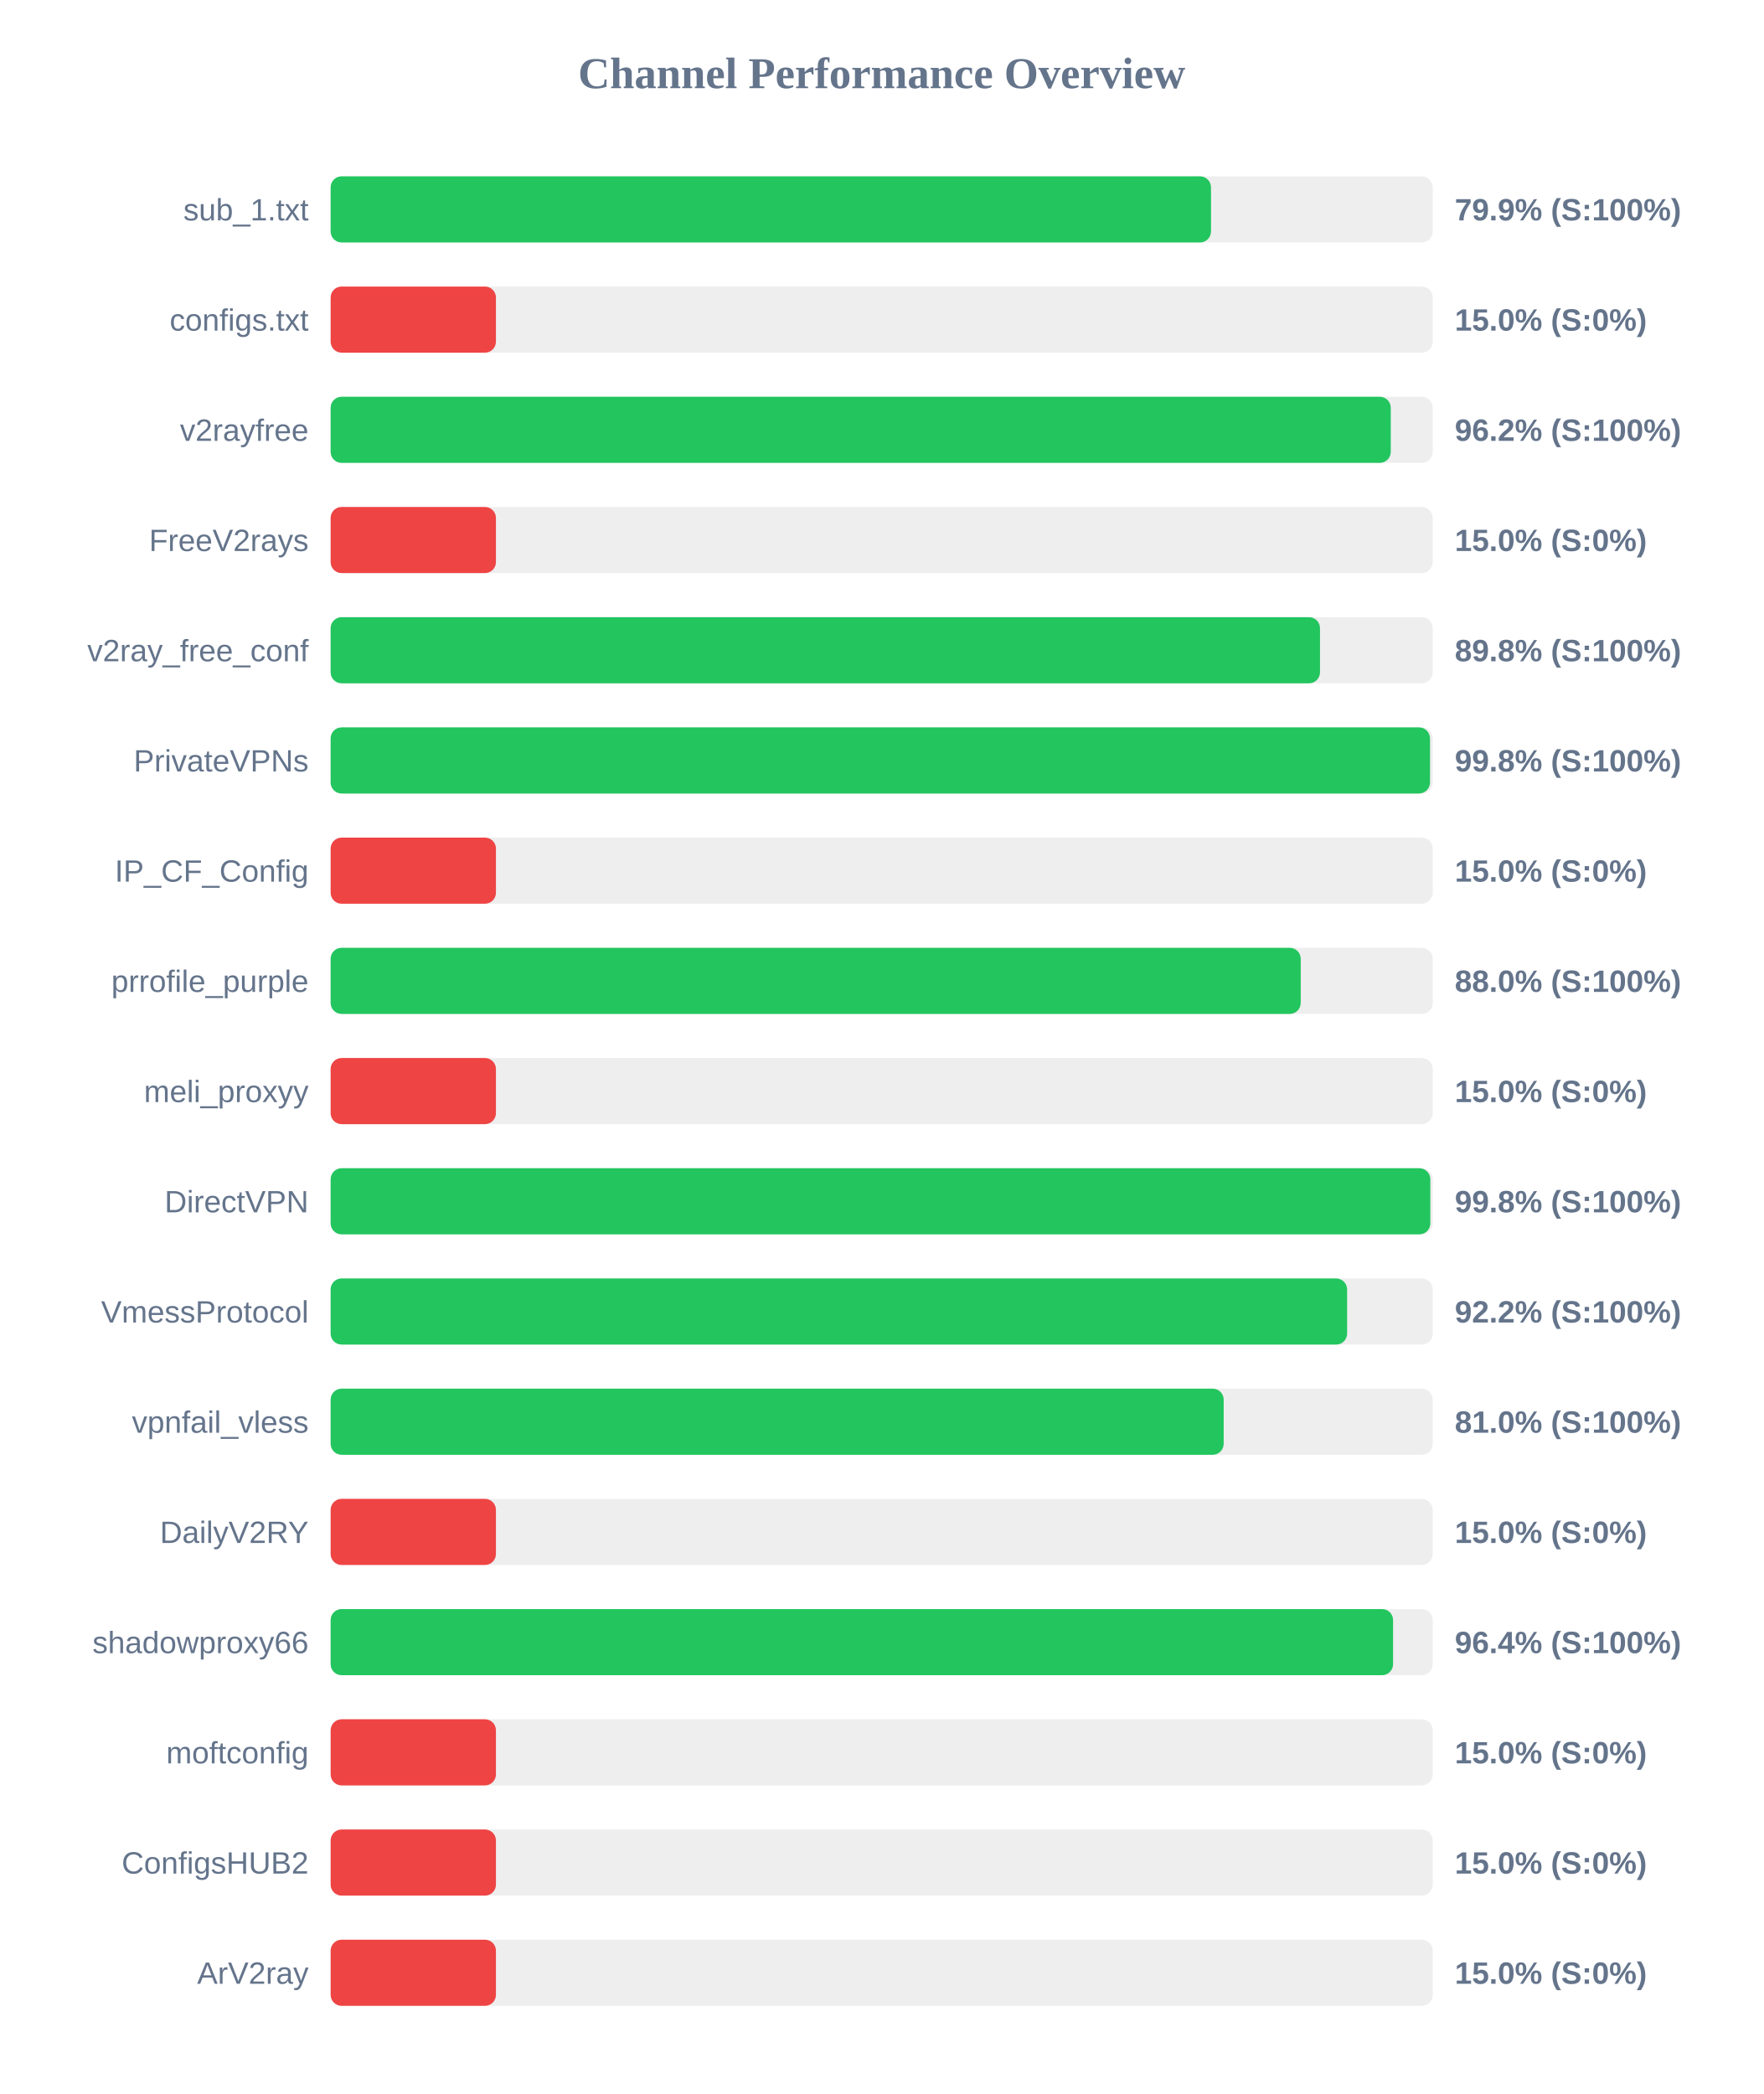
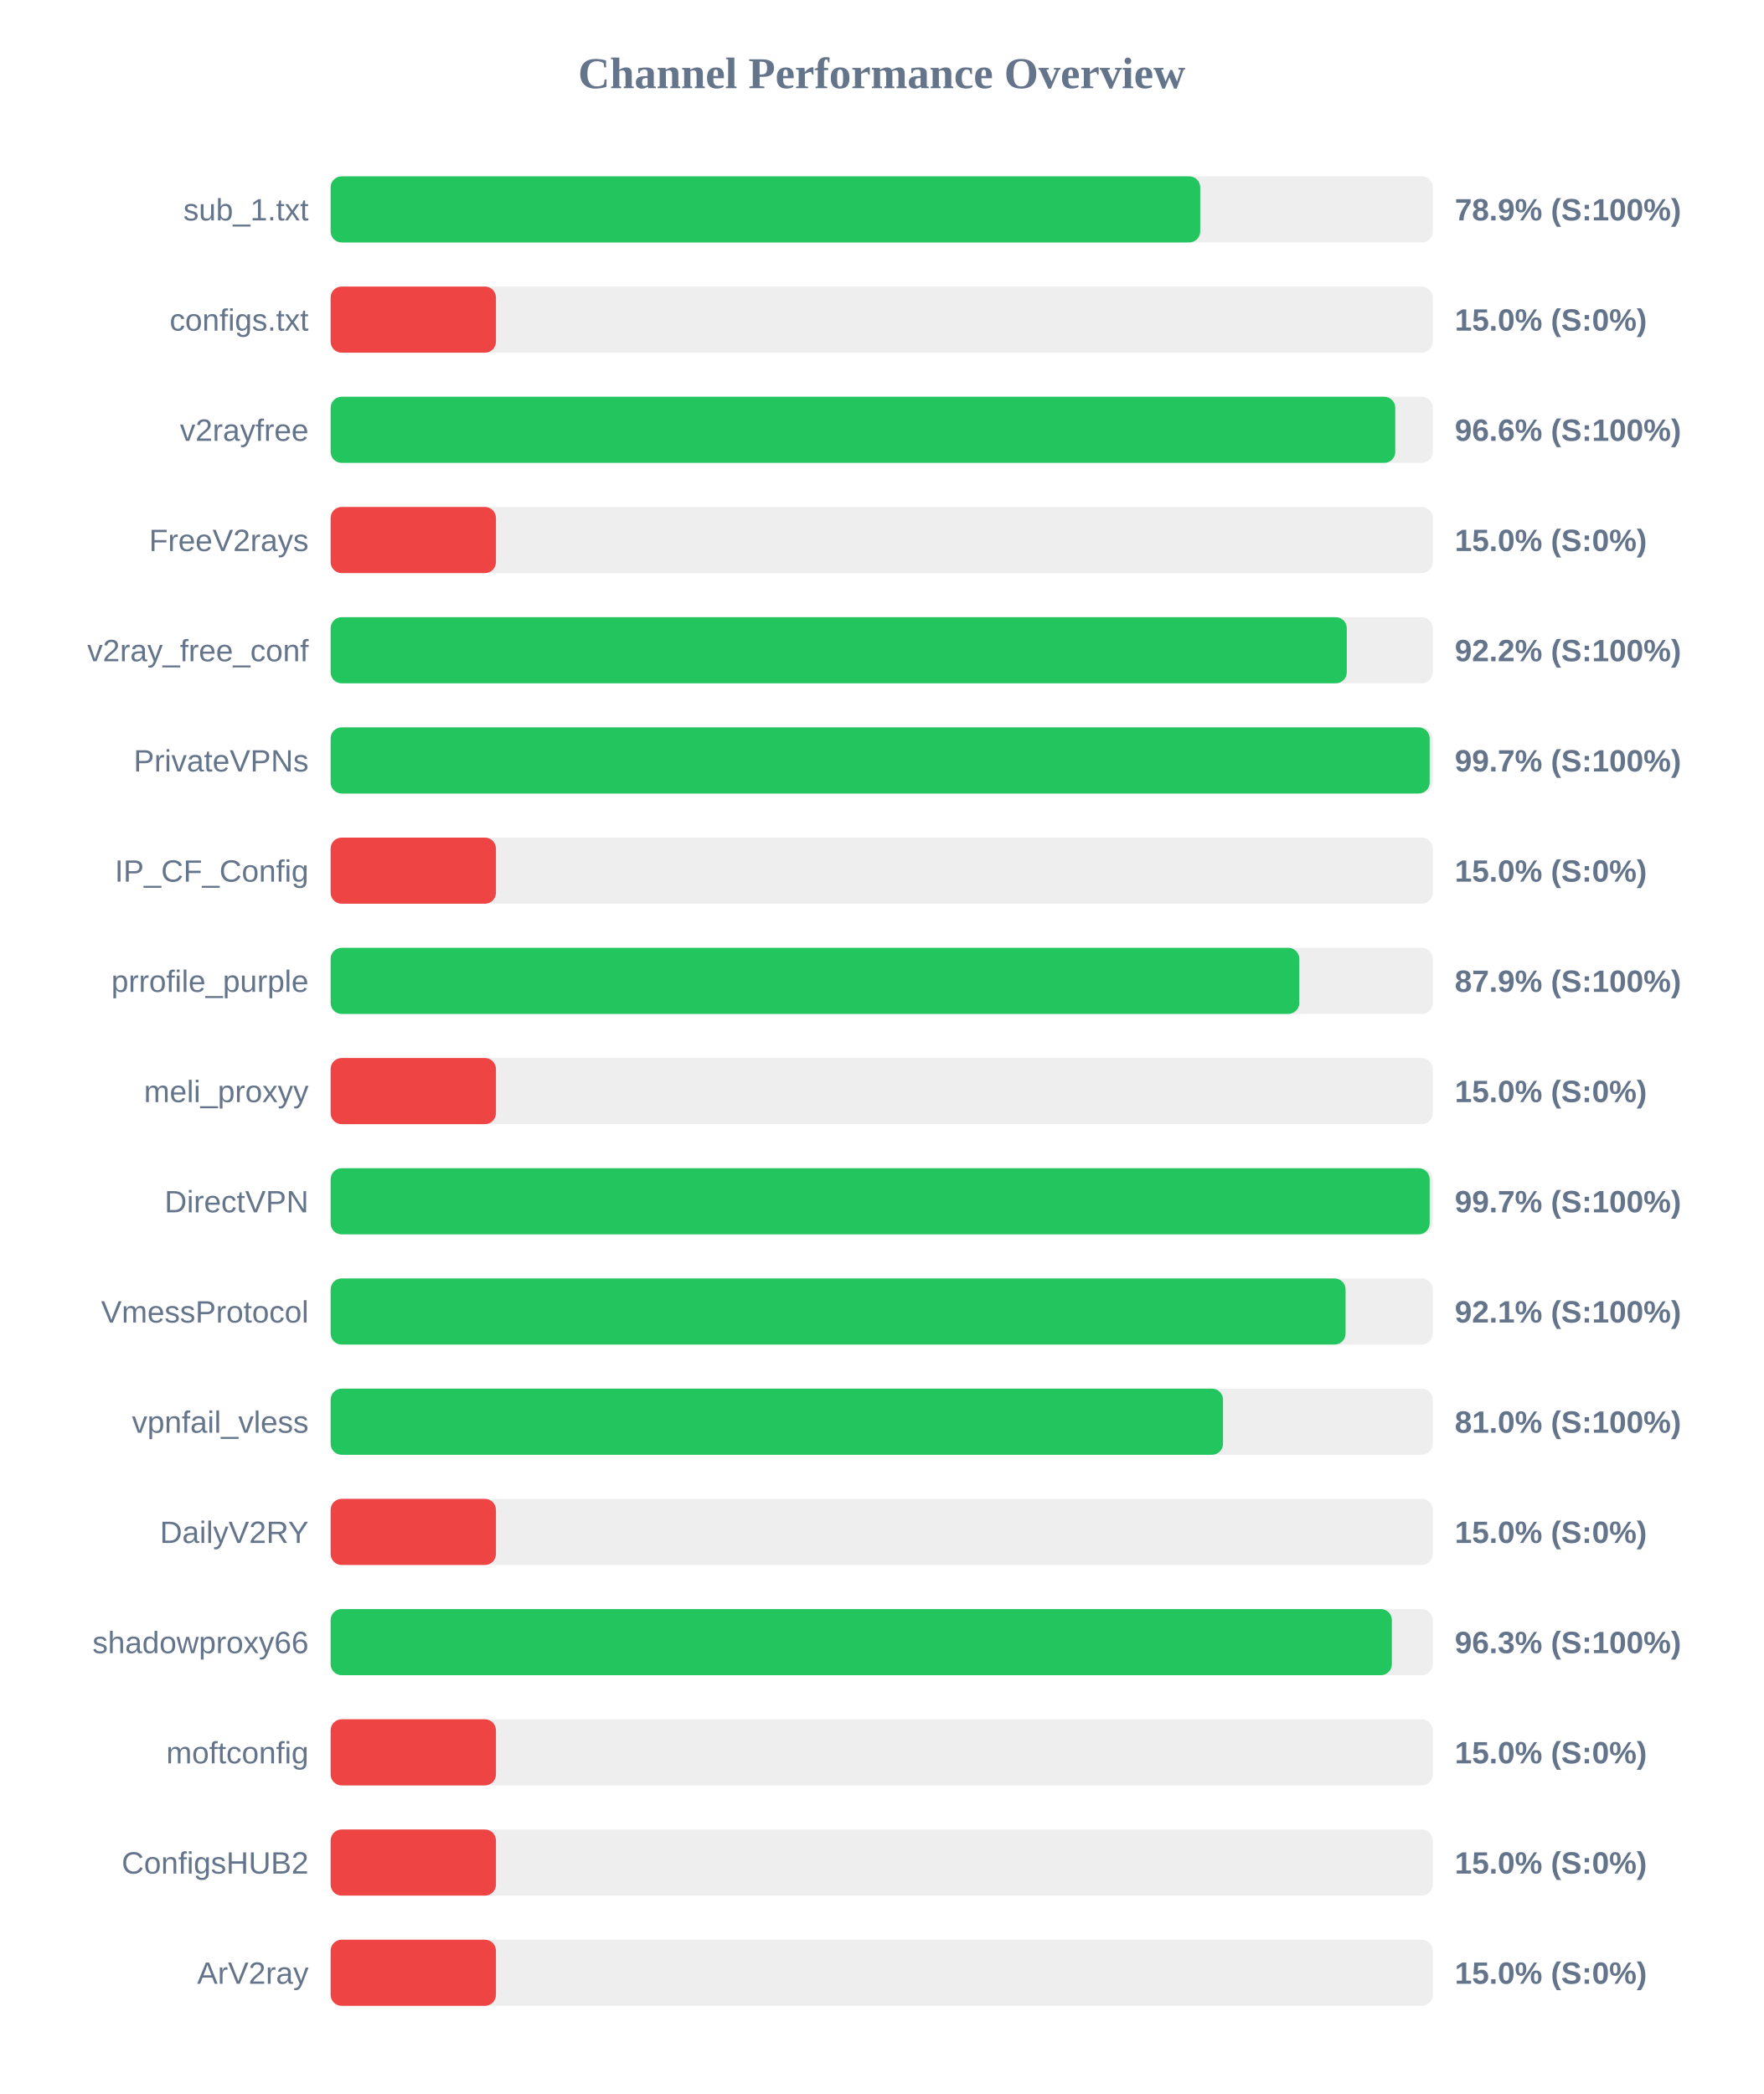
<svg xmlns="http://www.w3.org/2000/svg" width="800" height="950" version="1.1">
  <style>
        .row { font: 14px Arial; fill: #64748b; }
        .score { font: bold 14px Arial; fill: #64748b; }
    </style>
  <text x="400" y="40" text-anchor="middle" font-size="20px" font-weight="bold" fill="#64748b">Channel Performance Overview</text>
  <rect x="150" y="80" width="500" height="30" fill="#eee" rx="5" />
-   <rect x="150" y="80" width="399.4" height="30" fill="#22c55e" rx="5" />
+   <rect x="150" y="80" width="394.5" height="30" fill="#22c55e" rx="5" />
  <text x="140" y="100" text-anchor="end" class="row">sub_1.txt</text>
-   <text x="660" y="100" text-anchor="start" class="score">79.9% (S:100%)</text>
+   <text x="660" y="100" text-anchor="start" class="score">78.9% (S:100%)</text>
  <rect x="150" y="130" width="500" height="30" fill="#eee" rx="5" />
  <rect x="150" y="130" width="75.0" height="30" fill="#ef4444" rx="5" />
  <text x="140" y="150" text-anchor="end" class="row">configs.txt</text>
  <text x="660" y="150" text-anchor="start" class="score">15.0% (S:0%)</text>
  <rect x="150" y="180" width="500" height="30" fill="#eee" rx="5" />
-   <rect x="150" y="180" width="480.95" height="30" fill="#22c55e" rx="5" />
+   <rect x="150" y="180" width="483.0" height="30" fill="#22c55e" rx="5" />
  <text x="140" y="200" text-anchor="end" class="row">v2rayfree</text>
-   <text x="660" y="200" text-anchor="start" class="score">96.2% (S:100%)</text>
+   <text x="660" y="200" text-anchor="start" class="score">96.6% (S:100%)</text>
  <rect x="150" y="230" width="500" height="30" fill="#eee" rx="5" />
  <rect x="150" y="230" width="75.0" height="30" fill="#ef4444" rx="5" />
  <text x="140" y="250" text-anchor="end" class="row">FreeV2rays</text>
  <text x="660" y="250" text-anchor="start" class="score">15.0% (S:0%)</text>
  <rect x="150" y="280" width="500" height="30" fill="#eee" rx="5" />
-   <rect x="150" y="280" width="448.85" height="30" fill="#22c55e" rx="5" />
+   <rect x="150" y="280" width="461.0" height="30" fill="#22c55e" rx="5" />
  <text x="140" y="300" text-anchor="end" class="row">v2ray_free_conf</text>
-   <text x="660" y="300" text-anchor="start" class="score">89.8% (S:100%)</text>
+   <text x="660" y="300" text-anchor="start" class="score">92.2% (S:100%)</text>
  <rect x="150" y="330" width="500" height="30" fill="#eee" rx="5" />
-   <rect x="150" y="330" width="498.75" height="30" fill="#22c55e" rx="5" />
+   <rect x="150" y="330" width="498.6" height="30" fill="#22c55e" rx="5" />
  <text x="140" y="350" text-anchor="end" class="row">PrivateVPNs</text>
-   <text x="660" y="350" text-anchor="start" class="score">99.8% (S:100%)</text>
+   <text x="660" y="350" text-anchor="start" class="score">99.7% (S:100%)</text>
  <rect x="150" y="380" width="500" height="30" fill="#eee" rx="5" />
  <rect x="150" y="380" width="75.0" height="30" fill="#ef4444" rx="5" />
  <text x="140" y="400" text-anchor="end" class="row">IP_CF_Config</text>
  <text x="660" y="400" text-anchor="start" class="score">15.0% (S:0%)</text>
  <rect x="150" y="430" width="500" height="30" fill="#eee" rx="5" />
-   <rect x="150" y="430" width="440.1" height="30" fill="#22c55e" rx="5" />
+   <rect x="150" y="430" width="439.45" height="30" fill="#22c55e" rx="5" />
  <text x="140" y="450" text-anchor="end" class="row">prrofile_purple</text>
-   <text x="660" y="450" text-anchor="start" class="score">88.0% (S:100%)</text>
+   <text x="660" y="450" text-anchor="start" class="score">87.9% (S:100%)</text>
  <rect x="150" y="480" width="500" height="30" fill="#eee" rx="5" />
  <rect x="150" y="480" width="75.0" height="30" fill="#ef4444" rx="5" />
  <text x="140" y="500" text-anchor="end" class="row">meli_proxyy</text>
  <text x="660" y="500" text-anchor="start" class="score">15.0% (S:0%)</text>
  <rect x="150" y="530" width="500" height="30" fill="#eee" rx="5" />
-   <rect x="150" y="530" width="498.9" height="30" fill="#22c55e" rx="5" />
+   <rect x="150" y="530" width="498.6" height="30" fill="#22c55e" rx="5" />
  <text x="140" y="550" text-anchor="end" class="row">DirectVPN</text>
-   <text x="660" y="550" text-anchor="start" class="score">99.8% (S:100%)</text>
+   <text x="660" y="550" text-anchor="start" class="score">99.7% (S:100%)</text>
  <rect x="150" y="580" width="500" height="30" fill="#eee" rx="5" />
-   <rect x="150" y="580" width="461.15" height="30" fill="#22c55e" rx="5" />
+   <rect x="150" y="580" width="460.45" height="30" fill="#22c55e" rx="5" />
  <text x="140" y="600" text-anchor="end" class="row">VmessProtocol</text>
-   <text x="660" y="600" text-anchor="start" class="score">92.2% (S:100%)</text>
+   <text x="660" y="600" text-anchor="start" class="score">92.1% (S:100%)</text>
  <rect x="150" y="630" width="500" height="30" fill="#eee" rx="5" />
-   <rect x="150" y="630" width="405.15" height="30" fill="#22c55e" rx="5" />
+   <rect x="150" y="630" width="404.85" height="30" fill="#22c55e" rx="5" />
  <text x="140" y="650" text-anchor="end" class="row">vpnfail_vless</text>
  <text x="660" y="650" text-anchor="start" class="score">81.0% (S:100%)</text>
  <rect x="150" y="680" width="500" height="30" fill="#eee" rx="5" />
  <rect x="150" y="680" width="75.0" height="30" fill="#ef4444" rx="5" />
  <text x="140" y="700" text-anchor="end" class="row">DailyV2RY</text>
  <text x="660" y="700" text-anchor="start" class="score">15.0% (S:0%)</text>
  <rect x="150" y="730" width="500" height="30" fill="#eee" rx="5" />
-   <rect x="150" y="730" width="482.0" height="30" fill="#22c55e" rx="5" />
+   <rect x="150" y="730" width="481.45" height="30" fill="#22c55e" rx="5" />
  <text x="140" y="750" text-anchor="end" class="row">shadowproxy66</text>
-   <text x="660" y="750" text-anchor="start" class="score">96.4% (S:100%)</text>
+   <text x="660" y="750" text-anchor="start" class="score">96.3% (S:100%)</text>
  <rect x="150" y="780" width="500" height="30" fill="#eee" rx="5" />
  <rect x="150" y="780" width="75.0" height="30" fill="#ef4444" rx="5" />
  <text x="140" y="800" text-anchor="end" class="row">moftconfig</text>
  <text x="660" y="800" text-anchor="start" class="score">15.0% (S:0%)</text>
  <rect x="150" y="830" width="500" height="30" fill="#eee" rx="5" />
  <rect x="150" y="830" width="75.0" height="30" fill="#ef4444" rx="5" />
  <text x="140" y="850" text-anchor="end" class="row">ConfigsHUB2</text>
  <text x="660" y="850" text-anchor="start" class="score">15.0% (S:0%)</text>
  <rect x="150" y="880" width="500" height="30" fill="#eee" rx="5" />
  <rect x="150" y="880" width="75.0" height="30" fill="#ef4444" rx="5" />
  <text x="140" y="900" text-anchor="end" class="row">ArV2ray</text>
  <text x="660" y="900" text-anchor="start" class="score">15.0% (S:0%)</text>
</svg>
